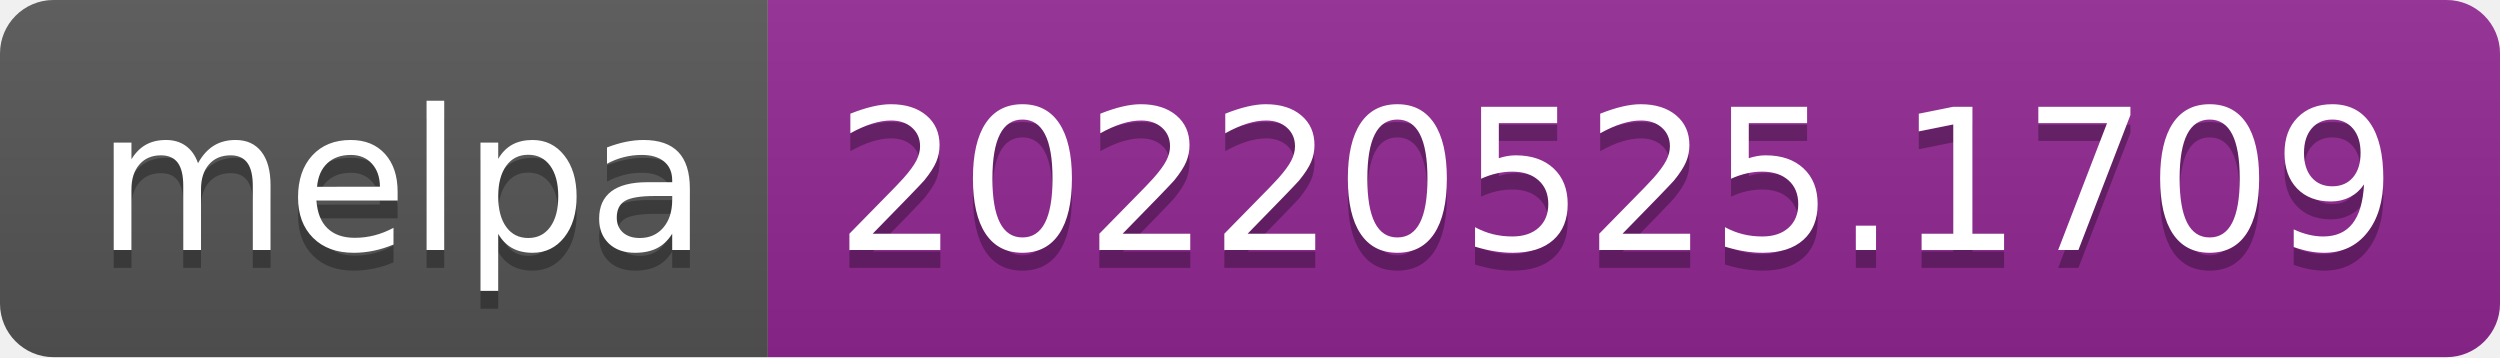
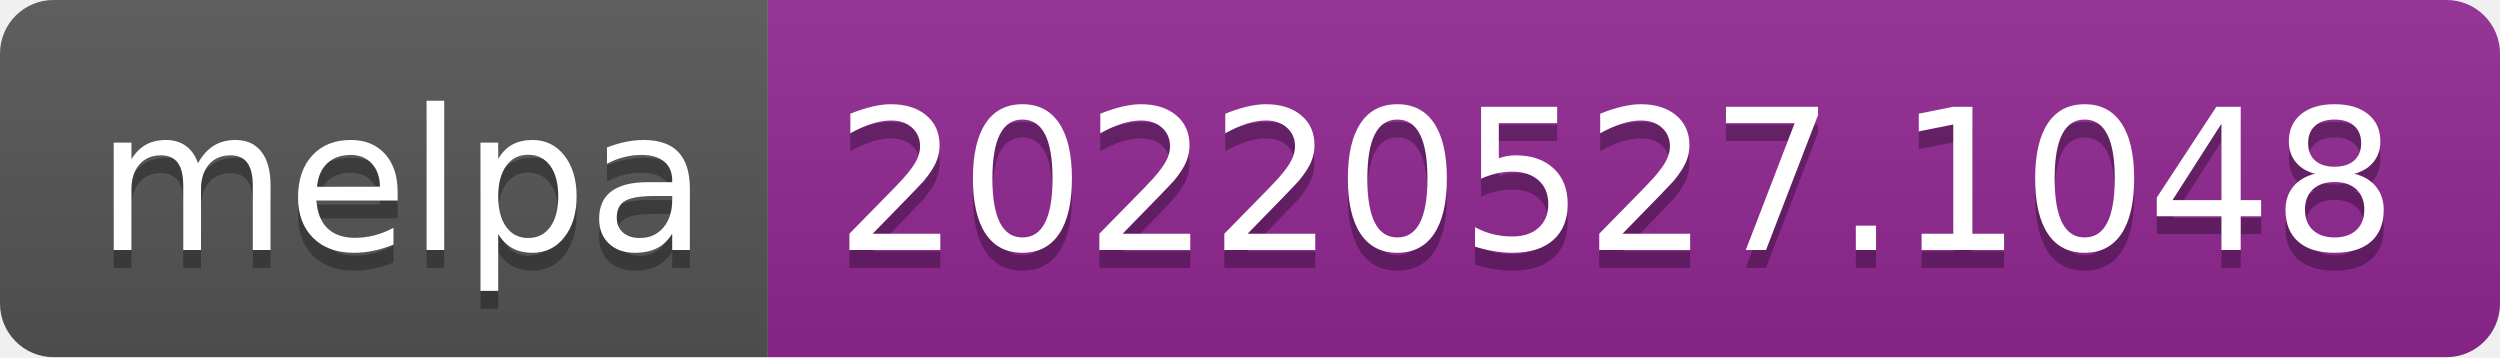
- <svg xmlns="http://www.w3.org/2000/svg" width="140" height="20" role="img" aria-label="melpa: 20220525.1709">
+ <svg xmlns="http://www.w3.org/2000/svg" width="140" height="20" role="img" aria-label="melpa: 20220527.1048">
  <linearGradient id="s" x2="0" y2="100%">
    <stop offset="0" stop-color="#bbb" stop-opacity=".1" />
    <stop offset="1" stop-opacity=".1" />
  </linearGradient>
  <clipPath id="r">
    <rect width="140" height="20" rx="3" fill="#fff" />
  </clipPath>
  <g clip-path="url(#r)">
    <rect width="43" height="20" fill="#555" />
    <rect x="43" width="97" height="20" fill="#922793" />
    <rect width="140" height="20" fill="url(#s)" />
  </g>
  <g fill="#fff" text-anchor="middle" font-family="Verdana,Geneva,DejaVu Sans,sans-serif" text-rendering="geometricPrecision" font-size="110">
    <text aria-hidden="true" x="225" y="150" fill="#010101" fill-opacity=".3" transform="scale(.1)" textLength="330">melpa</text>
    <text x="225" y="140" transform="scale(.1)" fill="#fff" textLength="330">melpa</text>
-     <text aria-hidden="true" x="905" y="150" fill="#010101" fill-opacity=".3" transform="scale(.1)" textLength="870">20220525.1709</text>
-     <text x="905" y="140" transform="scale(.1)" fill="#fff" textLength="870">20220525.1709</text>
+     <text aria-hidden="true" x="905" y="150" fill="#010101" fill-opacity=".3" transform="scale(.1)" textLength="870">20220527.1048</text>
+     <text x="905" y="140" transform="scale(.1)" fill="#fff" textLength="870">20220527.1048</text>
  </g>
</svg>
